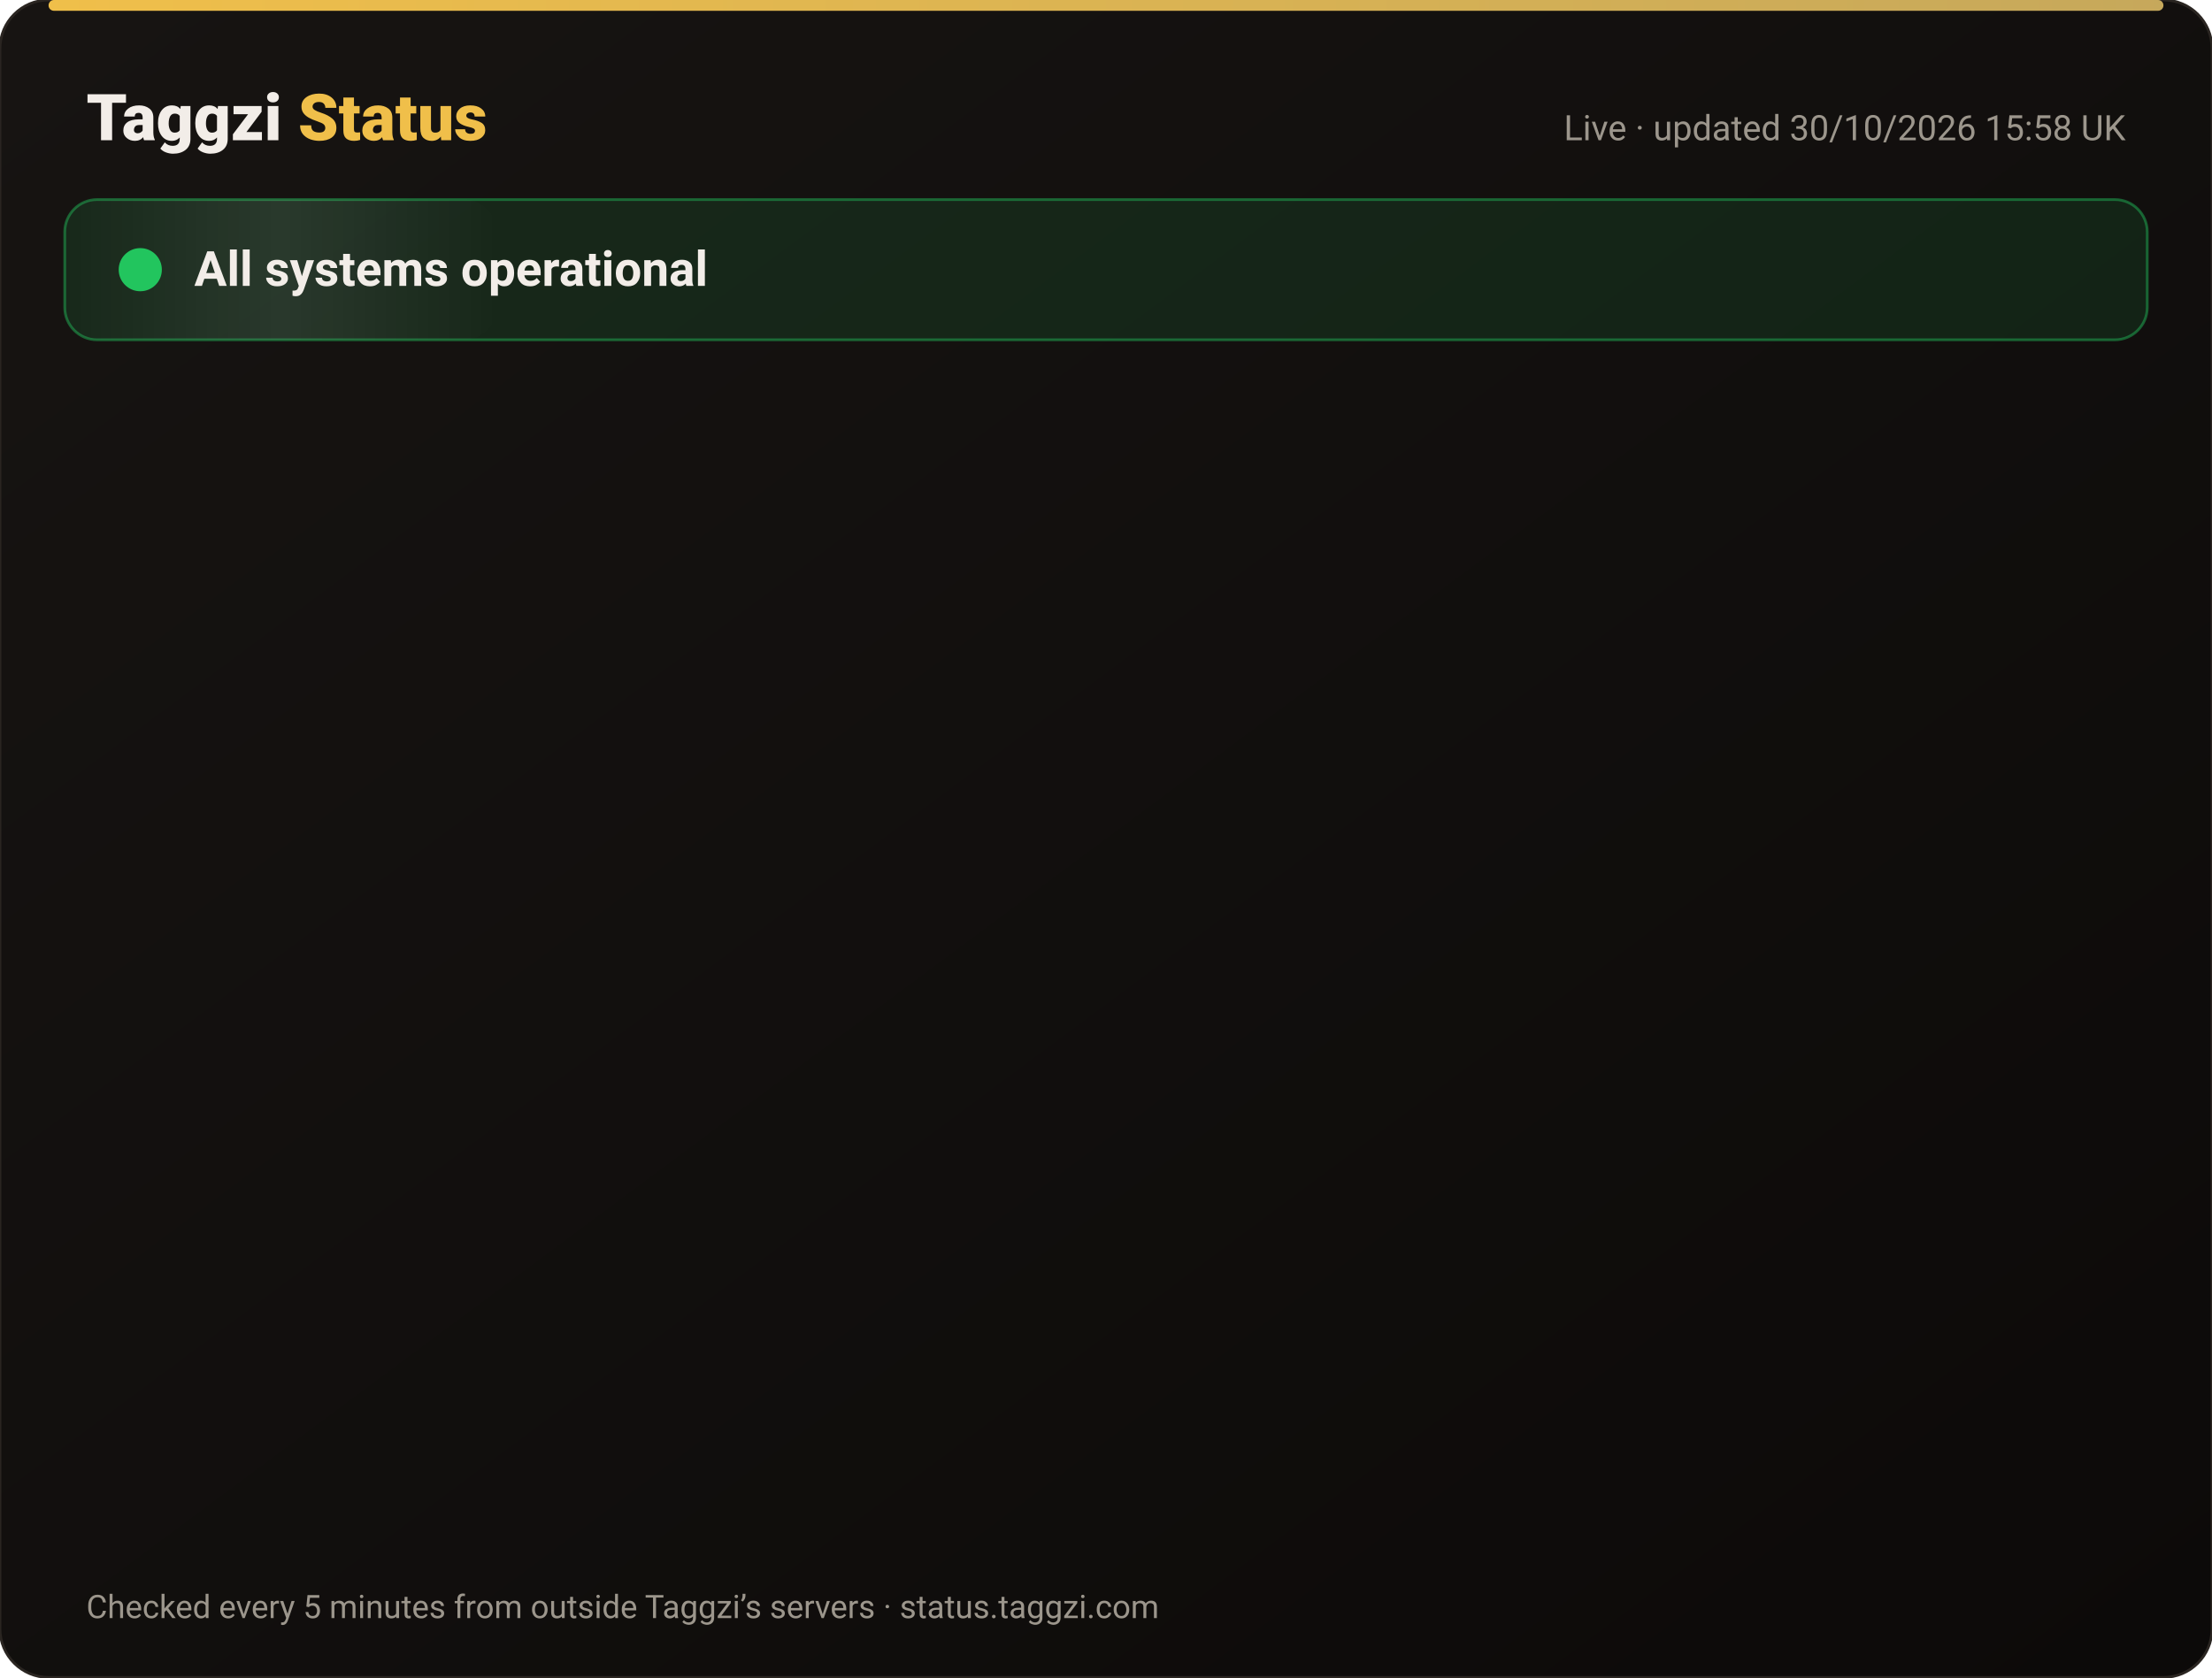
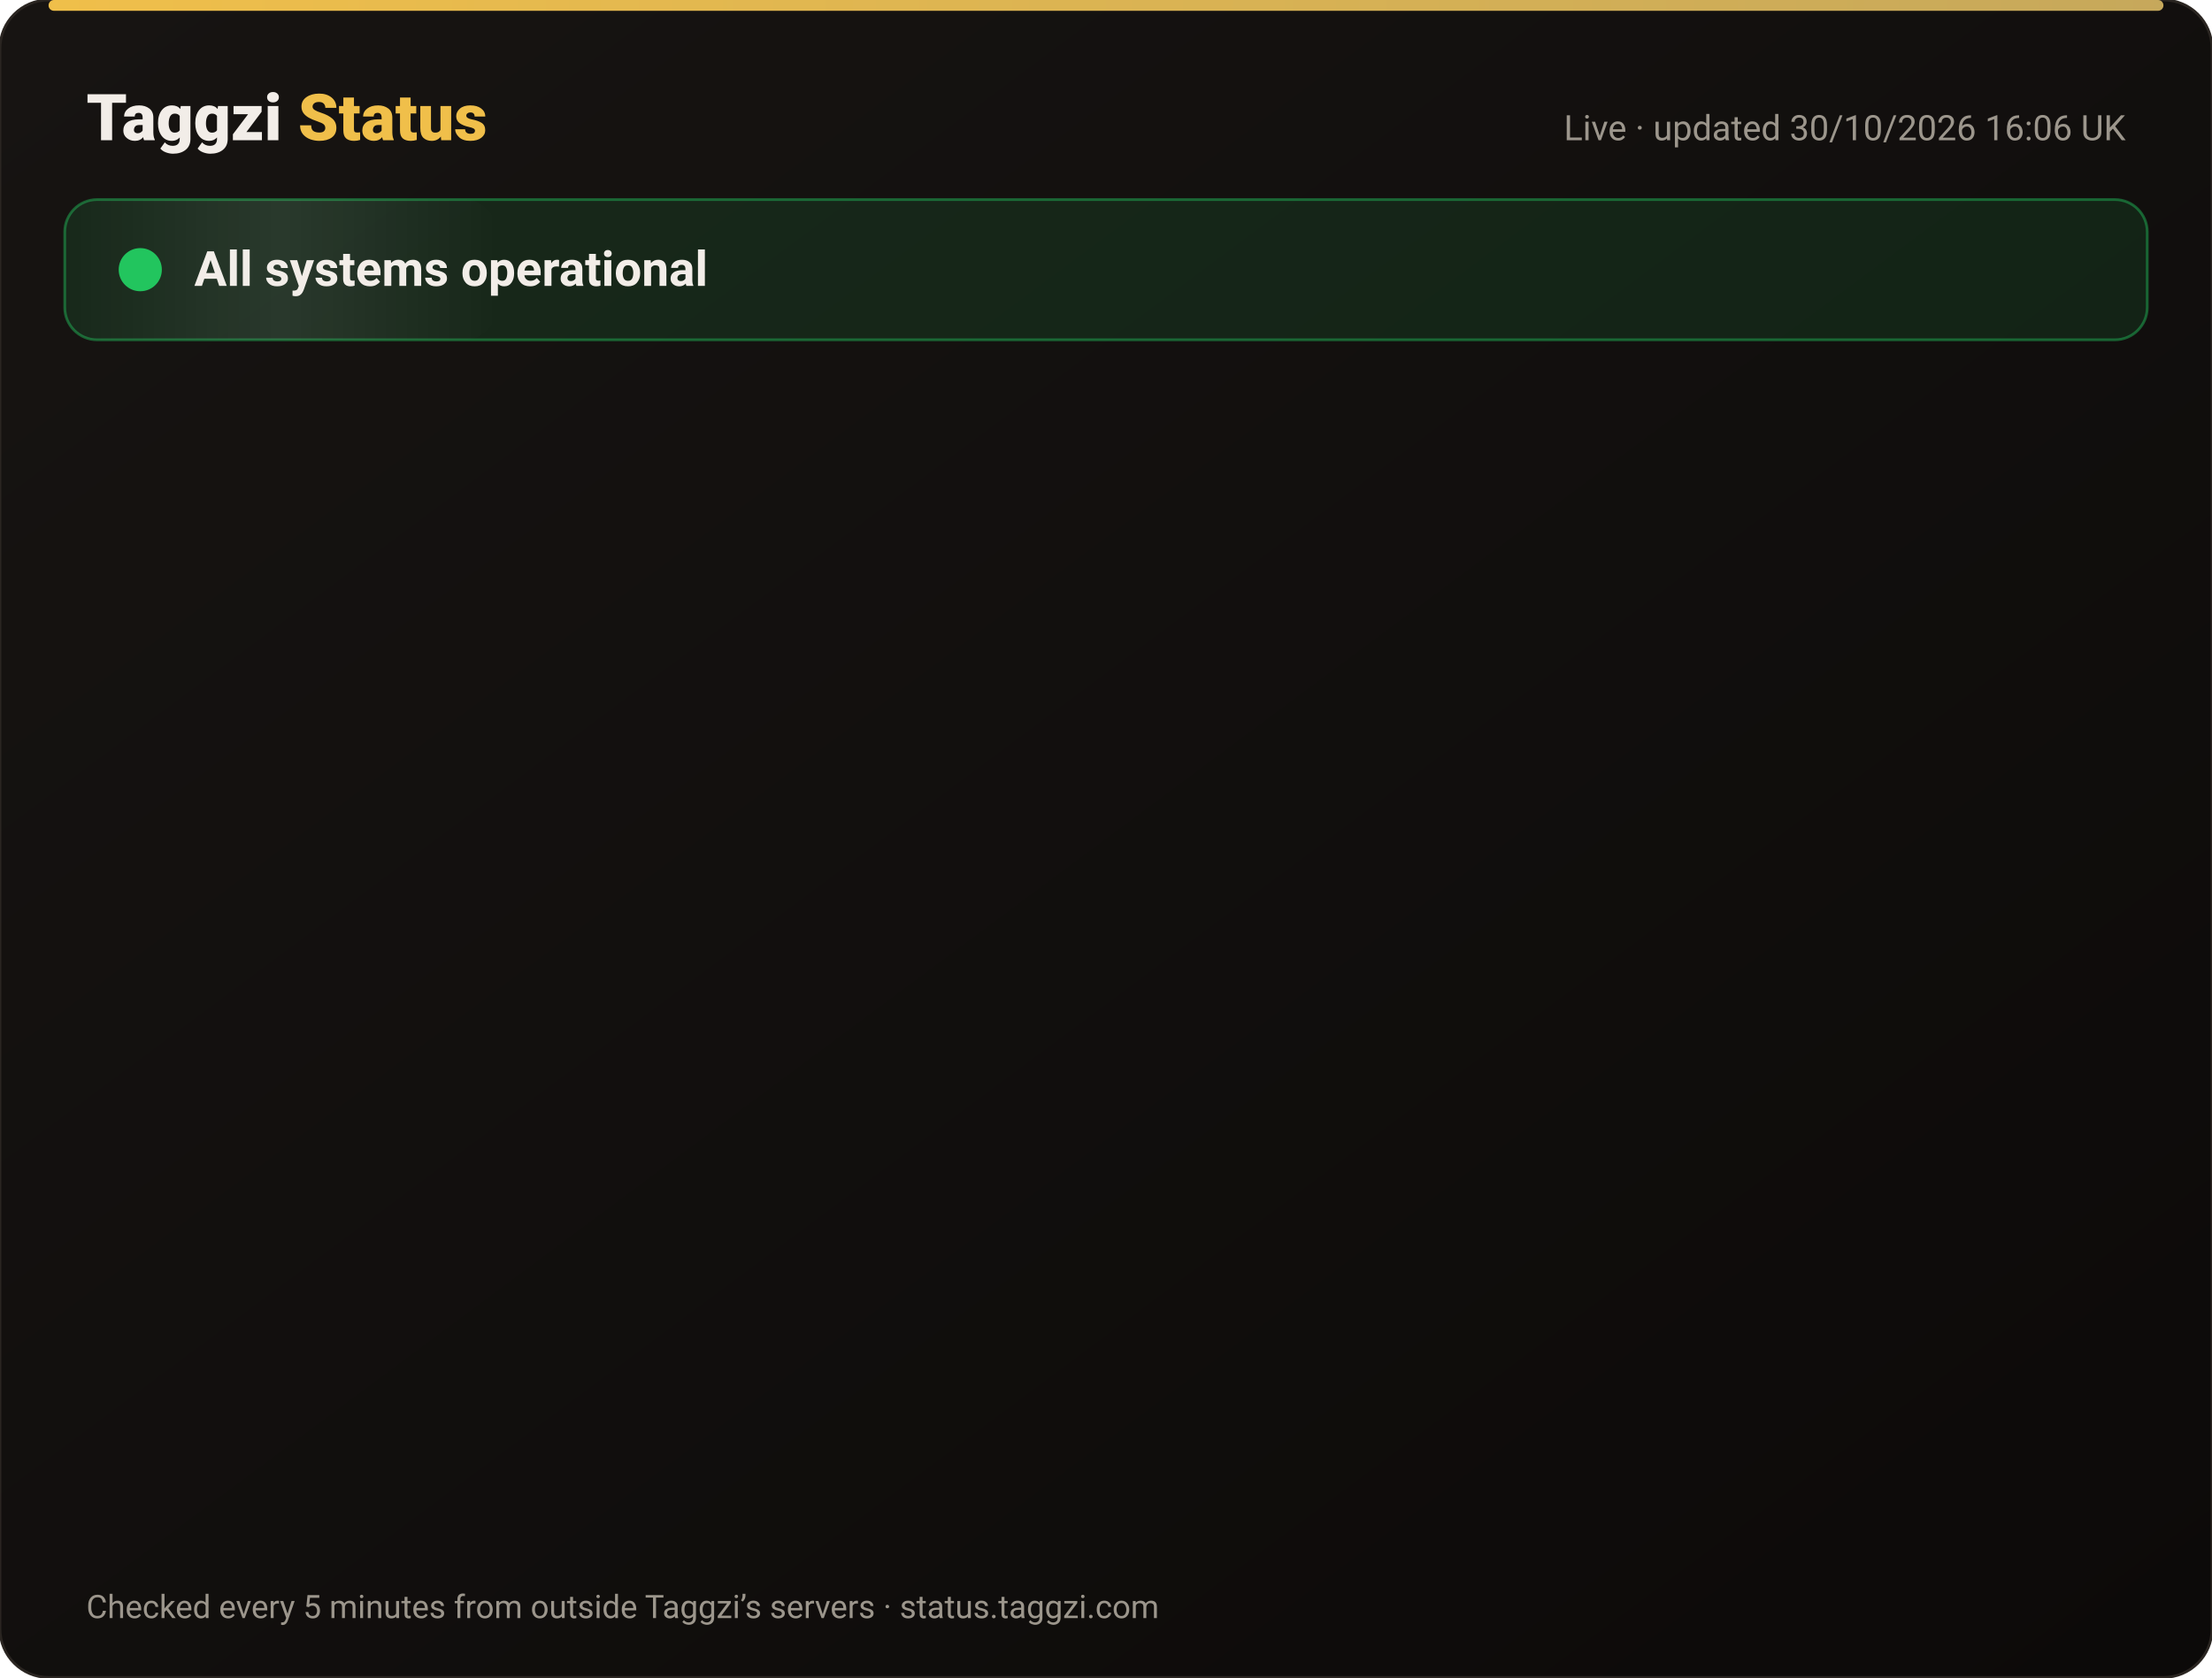
<svg xmlns="http://www.w3.org/2000/svg" width="820" height="622" viewBox="0 0 820 622" font-family="-apple-system,Segoe UI,Roboto,Helvetica,Arial,sans-serif">
  <defs>
    <linearGradient id="bg" x1="0" y1="0" x2="1" y2="1">
      <stop offset="0" stop-color="#171412" />
      <stop offset="1" stop-color="#0C0A09" />
    </linearGradient>
    <linearGradient id="gold" x1="0" x2="1">
      <stop offset="0" stop-color="#F0BF4A" />
      <stop offset="1" stop-color="#c6a85b" />
    </linearGradient>
    <linearGradient id="shine" x1="0" x2="1">
      <stop offset="0" stop-color="#fff" stop-opacity="0" />
      <stop offset=".5" stop-color="#fff" stop-opacity=".08" />
      <stop offset="1" stop-color="#fff" stop-opacity="0" />
    </linearGradient>
  </defs>
  <rect width="820" height="622" rx="18" fill="url(#bg)" stroke="#2a2521" />
  <rect x="18" y="0" width="784" height="4" rx="2" fill="url(#gold)" />
  <text x="32" y="52" font-size="24" font-weight="800" fill="#F2EDE8">Taggzi <tspan fill="#F0BF4A">Status</tspan>
  </text>
-   <text x="788" y="52" font-size="13" fill="#9C968C" text-anchor="end">Live · updated 30/10/2026 15:58 UK</text>
+   <text x="788" y="52" font-size="13" fill="#9C968C" text-anchor="end">Live · updated 30/10/2026 16:06 UK</text>
  <rect x="24" y="74" width="772" height="52" rx="12" fill="#22c55e" fill-opacity=".12" stroke="#22c55e" stroke-opacity=".45" />
  <rect x="24" y="74" width="160" height="52" rx="12" fill="url(#shine)">
    <animate attributeName="x" from="-160" to="820" dur="4s" repeatCount="indefinite" />
  </rect>
  <circle cx="52" cy="100" r="7" fill="#22c55e" />
  <circle cx="52" cy="100" r="7" fill="none" stroke="#22c55e" stroke-width="2">
    <animate attributeName="r" values="7;15;7" dur="2s" repeatCount="indefinite" />
    <animate attributeName="opacity" values=".9;0;.9" dur="2s" repeatCount="indefinite" />
  </circle>
  <text x="72" y="106" font-size="18" font-weight="700" fill="#F2EDE8">All systems operational</text>
  <g opacity="0">
    <animate attributeName="opacity" from="0" to="1" begin="0.00s" dur=".6s" fill="freeze" />
    <line x1="32" y1="188" x2="788" y2="188" stroke="#2a2521" />
    <circle cx="44" cy="166" r="6" fill="#22c55e">
      <animate attributeName="opacity" values="1;.45;1" dur="2.4s" begin="0.00s" repeatCount="indefinite" />
    </circle>
    <text x="62" y="171" font-size="15" font-weight="650" fill="#F2EDE8">Website</text>
    <text x="630" y="171" font-size="13" fill="#9C968C" text-anchor="end">99.96% uptime</text>
    <rect x="648" y="154" width="140" height="24" rx="12" fill="#22c55e" fill-opacity=".14" stroke="#22c55e" stroke-opacity=".5" />
    <text x="718" y="171" font-size="12" font-weight="700" fill="#22c55e" text-anchor="middle">Operational</text>
  </g>
  <g opacity="0">
    <animate attributeName="opacity" from="0" to="1" begin="0.15s" dur=".6s" fill="freeze" />
    <line x1="32" y1="234" x2="788" y2="234" stroke="#2a2521" />
    <circle cx="44" cy="212" r="6" fill="#22c55e">
      <animate attributeName="opacity" values="1;.45;1" dur="2.4s" begin="0.15s" repeatCount="indefinite" />
    </circle>
    <text x="62" y="217" font-size="15" font-weight="650" fill="#F2EDE8">Tag scans</text>
    <text x="630" y="217" font-size="13" fill="#9C968C" text-anchor="end">99.96% uptime</text>
    <rect x="648" y="200" width="140" height="24" rx="12" fill="#22c55e" fill-opacity=".14" stroke="#22c55e" stroke-opacity=".5" />
    <text x="718" y="217" font-size="12" font-weight="700" fill="#22c55e" text-anchor="middle">Operational</text>
  </g>
  <g opacity="0">
    <animate attributeName="opacity" from="0" to="1" begin="0.30s" dur=".6s" fill="freeze" />
    <line x1="32" y1="280" x2="788" y2="280" stroke="#2a2521" />
    <circle cx="44" cy="258" r="6" fill="#22c55e">
      <animate attributeName="opacity" values="1;.45;1" dur="2.4s" begin="0.30s" repeatCount="indefinite" />
    </circle>
    <text x="62" y="263" font-size="15" font-weight="650" fill="#F2EDE8">Manual tag lookup</text>
    <text x="630" y="263" font-size="13" fill="#9C968C" text-anchor="end">99.96% uptime</text>
    <rect x="648" y="246" width="140" height="24" rx="12" fill="#22c55e" fill-opacity=".14" stroke="#22c55e" stroke-opacity=".5" />
    <text x="718" y="263" font-size="12" font-weight="700" fill="#22c55e" text-anchor="middle">Operational</text>
  </g>
  <g opacity="0">
    <animate attributeName="opacity" from="0" to="1" begin="0.45s" dur=".6s" fill="freeze" />
    <line x1="32" y1="326" x2="788" y2="326" stroke="#2a2521" />
    <circle cx="44" cy="304" r="6" fill="#22c55e">
      <animate attributeName="opacity" values="1;.45;1" dur="2.4s" begin="0.45s" repeatCount="indefinite" />
    </circle>
    <text x="62" y="309" font-size="15" font-weight="650" fill="#F2EDE8">App &amp; login</text>
    <text x="630" y="309" font-size="13" fill="#9C968C" text-anchor="end">99.96% uptime</text>
    <rect x="648" y="292" width="140" height="24" rx="12" fill="#22c55e" fill-opacity=".14" stroke="#22c55e" stroke-opacity=".5" />
    <text x="718" y="309" font-size="12" font-weight="700" fill="#22c55e" text-anchor="middle">Operational</text>
  </g>
  <g opacity="0">
    <animate attributeName="opacity" from="0" to="1" begin="0.60s" dur=".6s" fill="freeze" />
    <line x1="32" y1="372" x2="788" y2="372" stroke="#2a2521" />
    <circle cx="44" cy="350" r="6" fill="#22c55e">
      <animate attributeName="opacity" values="1;.45;1" dur="2.4s" begin="0.60s" repeatCount="indefinite" />
    </circle>
    <text x="62" y="355" font-size="15" font-weight="650" fill="#F2EDE8">Community alerts</text>
    <text x="630" y="355" font-size="13" fill="#9C968C" text-anchor="end">99.96% uptime</text>
    <rect x="648" y="338" width="140" height="24" rx="12" fill="#22c55e" fill-opacity=".14" stroke="#22c55e" stroke-opacity=".5" />
    <text x="718" y="355" font-size="12" font-weight="700" fill="#22c55e" text-anchor="middle">Operational</text>
  </g>
  <g opacity="0">
    <animate attributeName="opacity" from="0" to="1" begin="0.75s" dur=".6s" fill="freeze" />
    <line x1="32" y1="418" x2="788" y2="418" stroke="#2a2521" />
    <circle cx="44" cy="396" r="6" fill="#22c55e">
      <animate attributeName="opacity" values="1;.45;1" dur="2.4s" begin="0.75s" repeatCount="indefinite" />
    </circle>
    <text x="62" y="401" font-size="15" font-weight="650" fill="#F2EDE8">Private calling</text>
    <text x="630" y="401" font-size="13" fill="#9C968C" text-anchor="end">99.96% uptime</text>
    <rect x="648" y="384" width="140" height="24" rx="12" fill="#22c55e" fill-opacity=".14" stroke="#22c55e" stroke-opacity=".5" />
    <text x="718" y="401" font-size="12" font-weight="700" fill="#22c55e" text-anchor="middle">Operational</text>
  </g>
  <g opacity="0">
    <animate attributeName="opacity" from="0" to="1" begin="0.90s" dur=".6s" fill="freeze" />
    <line x1="32" y1="464" x2="788" y2="464" stroke="#2a2521" />
    <circle cx="44" cy="442" r="6" fill="#22c55e">
      <animate attributeName="opacity" values="1;.45;1" dur="2.4s" begin="0.90s" repeatCount="indefinite" />
    </circle>
    <text x="62" y="447" font-size="15" font-weight="650" fill="#F2EDE8">Payments</text>
    <text x="630" y="447" font-size="13" fill="#9C968C" text-anchor="end">99.94% uptime</text>
    <rect x="648" y="430" width="140" height="24" rx="12" fill="#22c55e" fill-opacity=".14" stroke="#22c55e" stroke-opacity=".5" />
    <text x="718" y="447" font-size="12" font-weight="700" fill="#22c55e" text-anchor="middle">Operational</text>
  </g>
  <g opacity="0">
    <animate attributeName="opacity" from="0" to="1" begin="1.05s" dur=".6s" fill="freeze" />
    <line x1="32" y1="510" x2="788" y2="510" stroke="#2a2521" />
    <circle cx="44" cy="488" r="6" fill="#22c55e">
      <animate attributeName="opacity" values="1;.45;1" dur="2.4s" begin="1.05s" repeatCount="indefinite" />
    </circle>
    <text x="62" y="493" font-size="15" font-weight="650" fill="#F2EDE8">Email &amp; support</text>
    <text x="630" y="493" font-size="13" fill="#9C968C" text-anchor="end">99.96% uptime</text>
    <rect x="648" y="476" width="140" height="24" rx="12" fill="#22c55e" fill-opacity=".14" stroke="#22c55e" stroke-opacity=".5" />
    <text x="718" y="493" font-size="12" font-weight="700" fill="#22c55e" text-anchor="middle">Operational</text>
  </g>
  <g opacity="0">
    <animate attributeName="opacity" from="0" to="1" begin="1.20s" dur=".6s" fill="freeze" />
    <line x1="32" y1="556" x2="788" y2="556" stroke="#2a2521" />
    <circle cx="44" cy="534" r="6" fill="#22c55e">
      <animate attributeName="opacity" values="1;.45;1" dur="2.4s" begin="1.20s" repeatCount="indefinite" />
    </circle>
    <text x="62" y="539" font-size="15" font-weight="650" fill="#F2EDE8">Secure connection (SSL)</text>
    <text x="630" y="539" font-size="13" fill="#9C968C" text-anchor="end">100.00% uptime</text>
    <rect x="648" y="522" width="140" height="24" rx="12" fill="#22c55e" fill-opacity=".14" stroke="#22c55e" stroke-opacity=".5" />
    <text x="718" y="539" font-size="12" font-weight="700" fill="#22c55e" text-anchor="middle">Operational</text>
  </g>
  <text x="32" y="600" font-size="12" fill="#9C968C">Checked every 5 minutes from outside Taggzi’s servers · status.taggzi.com</text>
</svg>
